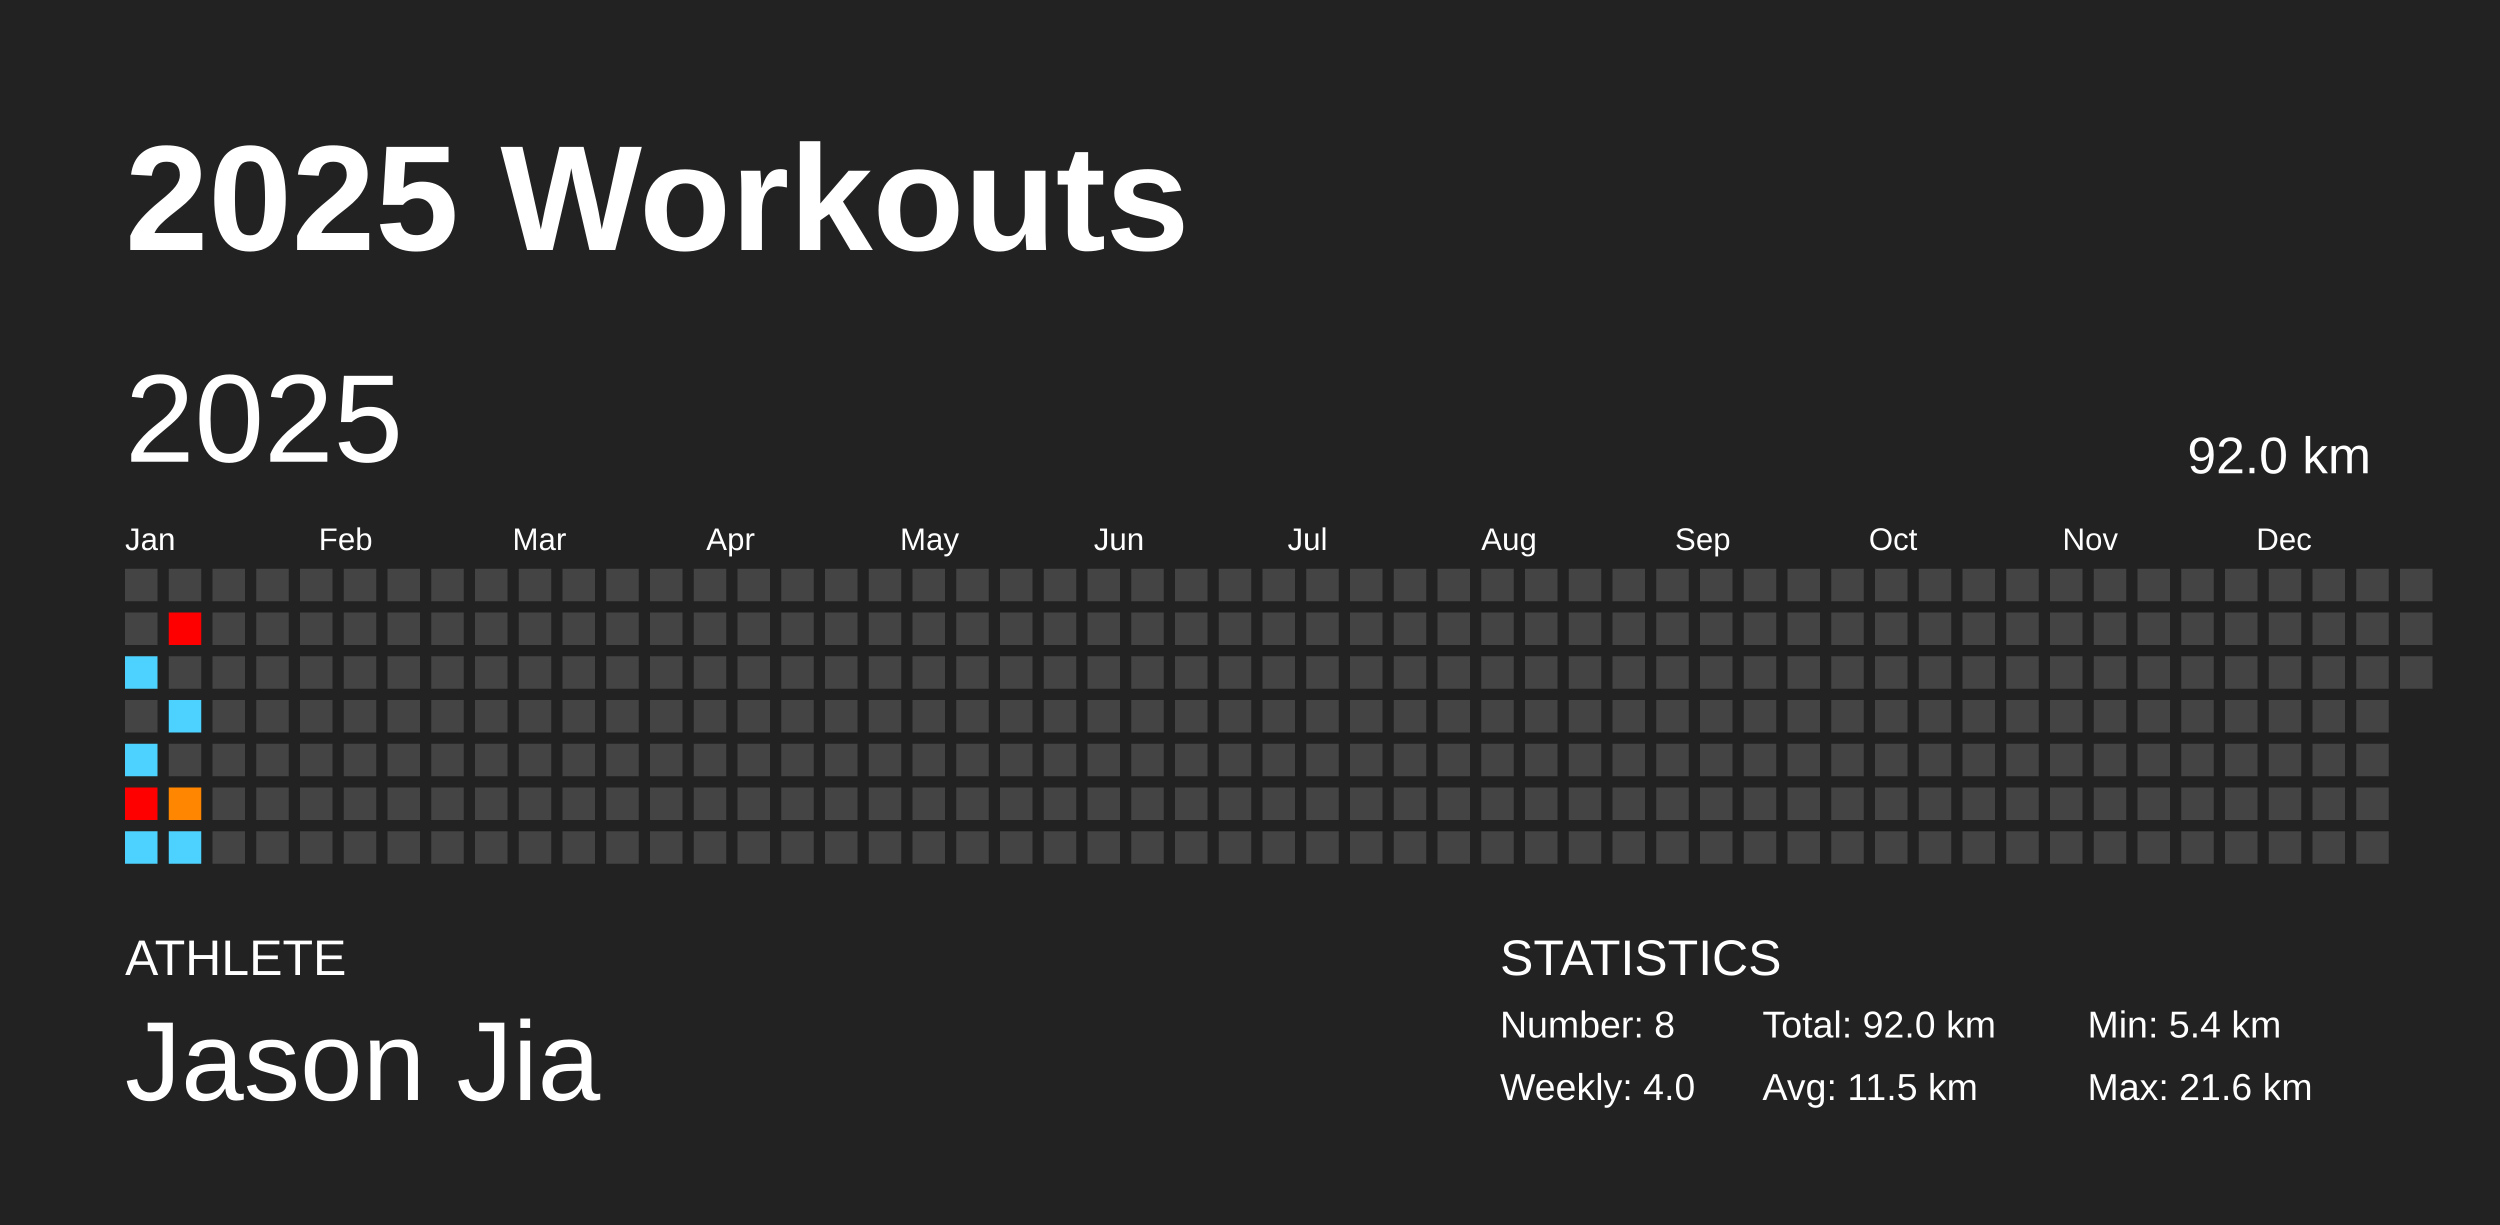
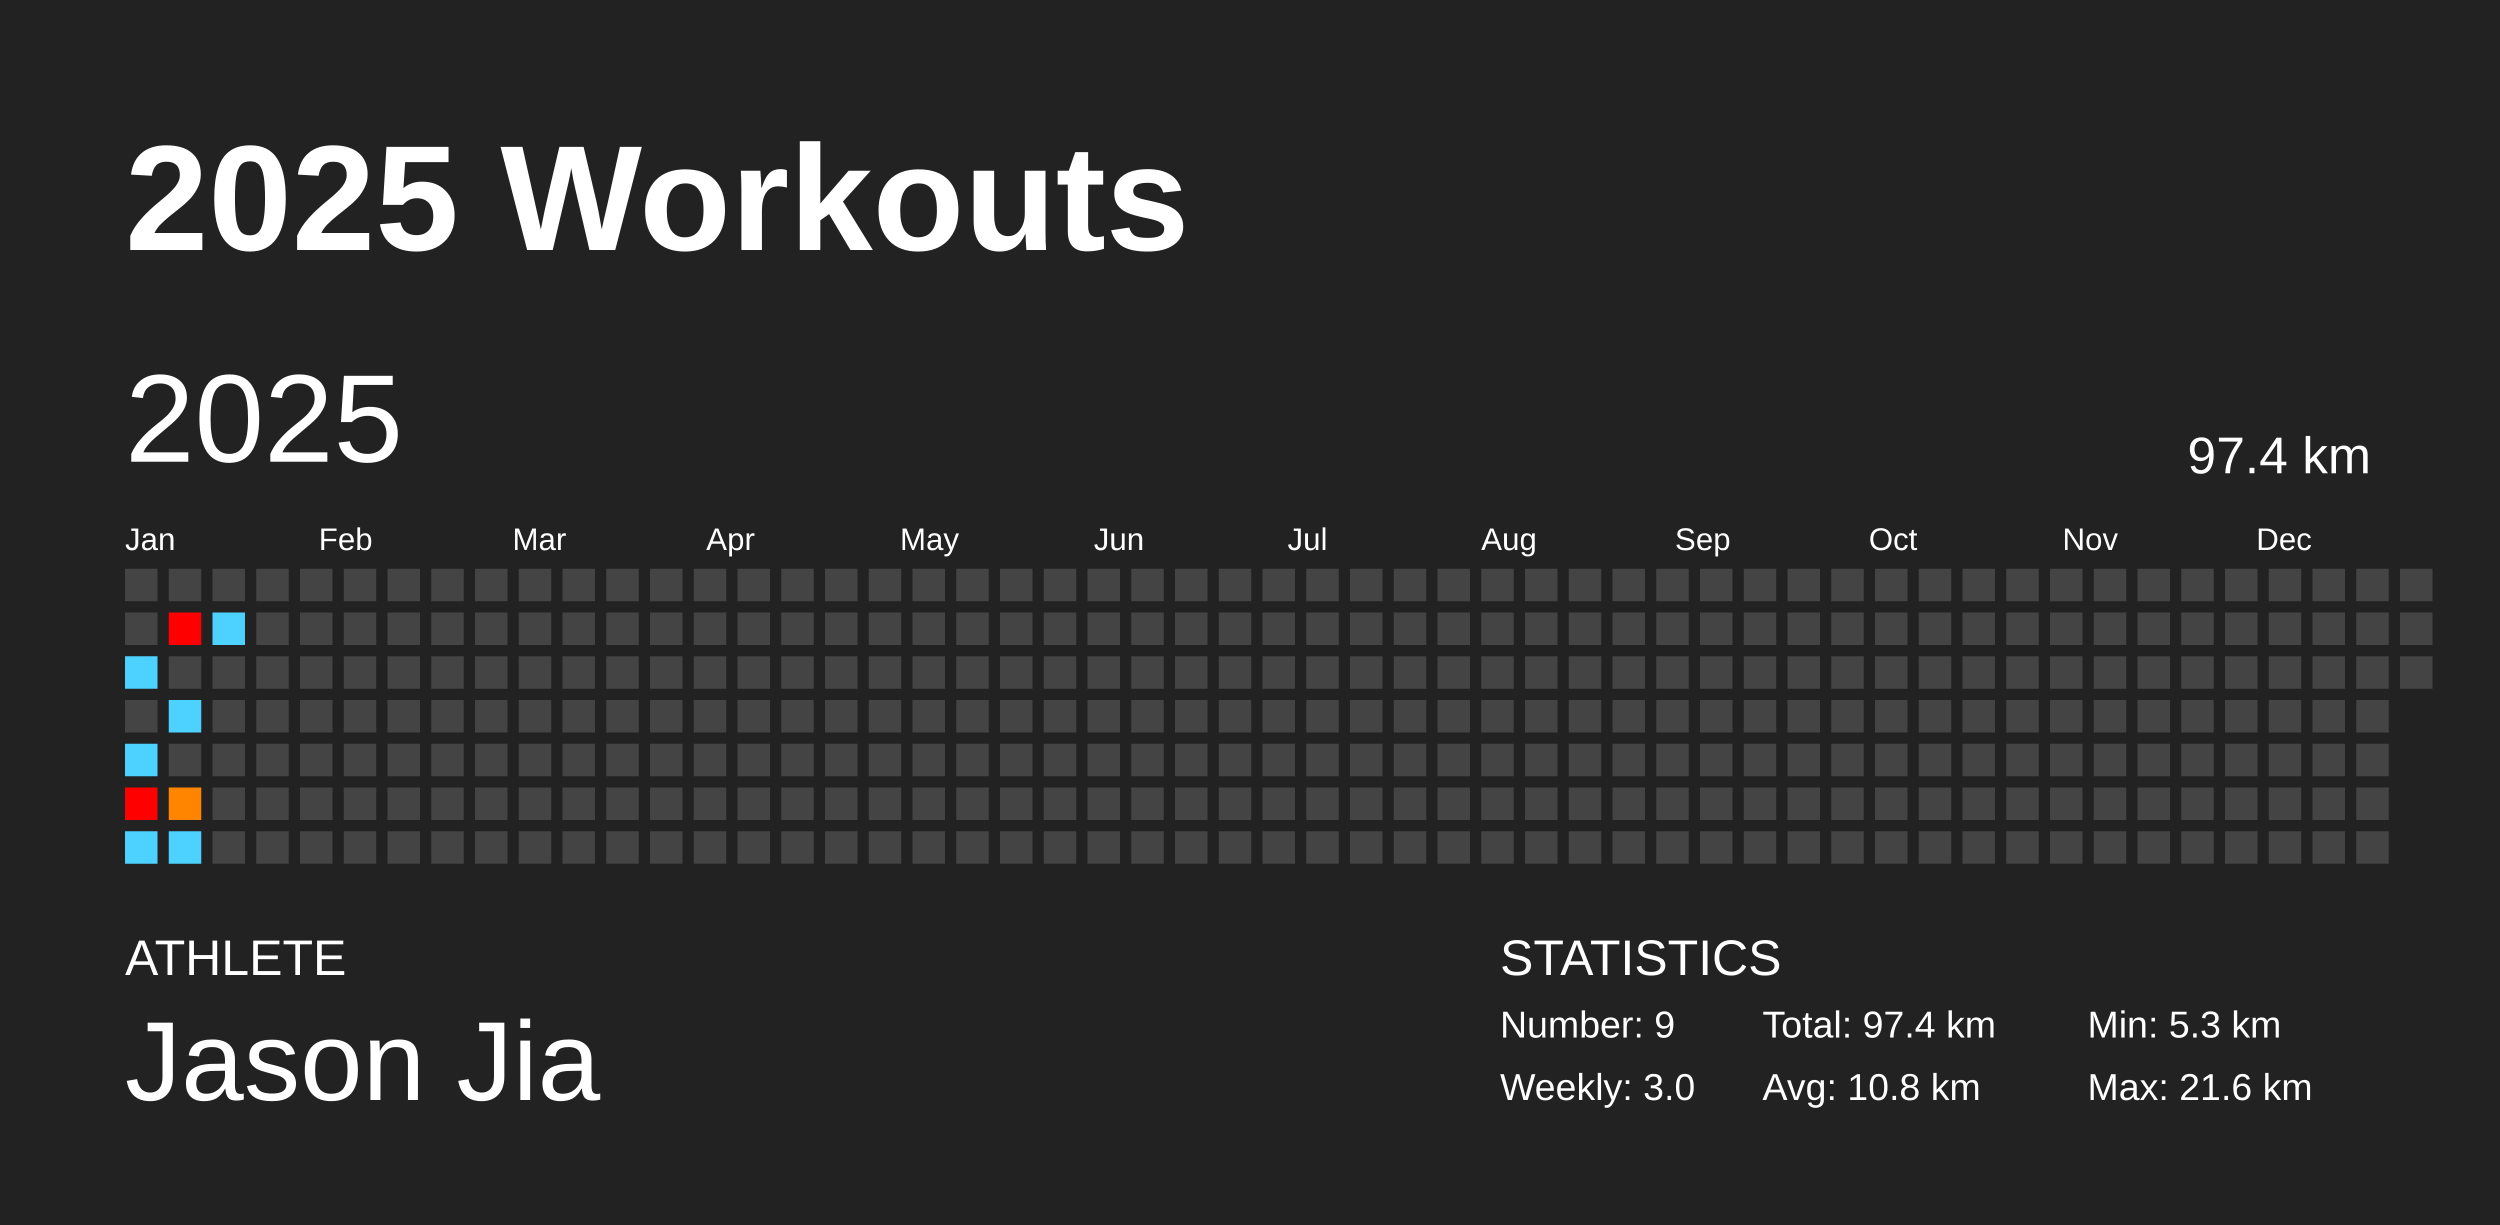
<svg xmlns="http://www.w3.org/2000/svg" baseProfile="full" height="98mm" version="1.1" viewBox="0,0,200,98" width="200mm">
  <defs />
  <rect fill="#222222" height="98" width="200" x="0" y="0" />
  <text fill="#FFFFFF" style="font-size:12px; font-family:Arial; font-weight:bold;" x="10" y="20">2025 Workouts</text>
  <text fill="#FFFFFF" style="font-size:4px; font-family:Arial" x="10" y="78">ATHLETE</text>
  <text fill="#FFFFFF" style="font-size:9px; font-family:Arial" x="10" y="88">Jason Jia</text>
  <text fill="#FFFFFF" style="font-size:4px; font-family:Arial" x="120" y="78">STATISTICS</text>
-   <text fill="#FFFFFF" style="font-size:3px; font-family:Arial" x="120" y="83">Number: 8</text>
-   <text fill="#FFFFFF" style="font-size:3px; font-family:Arial" x="120" y="88">Weekly: 4.0</text>
-   <text fill="#FFFFFF" style="font-size:3px; font-family:Arial" x="141" y="83">Total: 92.0 km</text>
-   <text fill="#FFFFFF" style="font-size:3px; font-family:Arial" x="141" y="88">Avg: 11.5 km</text>
-   <text fill="#FFFFFF" style="font-size:3px; font-family:Arial" x="167" y="83">Min: 5.4 km</text>
+   <text fill="#FFFFFF" style="font-size:3px; font-family:Arial" x="120" y="83">Number: 9</text>
+   <text fill="#FFFFFF" style="font-size:3px; font-family:Arial" x="120" y="88">Weekly: 3.0</text>
+   <text fill="#FFFFFF" style="font-size:3px; font-family:Arial" x="141" y="83">Total: 97.4 km</text>
+   <text fill="#FFFFFF" style="font-size:3px; font-family:Arial" x="141" y="88">Avg: 10.8 km</text>
+   <text fill="#FFFFFF" style="font-size:3px; font-family:Arial" x="167" y="83">Min: 5.3 km</text>
  <text fill="#FFFFFF" style="font-size:3px; font-family:Arial" x="167" y="88">Max: 21.6 km</text>
  <text dominant-baseline="hanging" fill="#FFFFFF" style="font-size:10.0px; font-family:Arial;" x="10" y="30">2025</text>
-   <text dominant-baseline="hanging" fill="#FFFFFF" style="font-size:4.125px; font-family:Arial;" x="175" y="35">92.0 km</text>
+   <text dominant-baseline="hanging" fill="#FFFFFF" style="font-size:4.125px; font-family:Arial;" x="175" y="35">97.4 km</text>
  <text fill="#FFFFFF" style="font-size:2.5px; font-family:Arial" x="10.0" y="44">Jan</text>
  <text fill="#FFFFFF" style="font-size:2.5px; font-family:Arial" x="25.5" y="44">Feb</text>
  <text fill="#FFFFFF" style="font-size:2.5px; font-family:Arial" x="41.0" y="44">Mar</text>
  <text fill="#FFFFFF" style="font-size:2.5px; font-family:Arial" x="56.5" y="44">Apr</text>
  <text fill="#FFFFFF" style="font-size:2.5px; font-family:Arial" x="72.0" y="44">May</text>
  <text fill="#FFFFFF" style="font-size:2.5px; font-family:Arial" x="87.5" y="44">Jun</text>
  <text fill="#FFFFFF" style="font-size:2.5px; font-family:Arial" x="103.0" y="44">Jul</text>
  <text fill="#FFFFFF" style="font-size:2.5px; font-family:Arial" x="118.5" y="44">Aug</text>
  <text fill="#FFFFFF" style="font-size:2.5px; font-family:Arial" x="134.0" y="44">Sep</text>
  <text fill="#FFFFFF" style="font-size:2.5px; font-family:Arial" x="149.5" y="44">Oct</text>
  <text fill="#FFFFFF" style="font-size:2.5px; font-family:Arial" x="165.0" y="44">Nov</text>
  <text fill="#FFFFFF" style="font-size:2.5px; font-family:Arial" x="180.5" y="44">Dec</text>
  <rect fill="#444444" height="2.6" width="2.6" x="10.0" y="45.5" />
  <rect fill="#444444" height="2.6" width="2.6" x="10.0" y="49.0" />
  <rect fill="#4dd2ff" height="2.6" width="2.6" x="10.0" y="52.5" />
  <rect fill="#444444" height="2.6" width="2.6" x="10.0" y="56.0" />
  <rect fill="#4dd2ff" height="2.6" width="2.6" x="10.0" y="59.5" />
  <rect fill="red" height="2.6" width="2.6" x="10.0" y="63.0" />
  <rect fill="#4dd2ff" height="2.6" width="2.6" x="10.0" y="66.5" />
  <rect fill="#444444" height="2.6" width="2.6" x="13.5" y="45.5" />
  <rect fill="red" height="2.6" width="2.6" x="13.5" y="49.0" />
  <rect fill="#444444" height="2.6" width="2.6" x="13.5" y="52.5" />
  <rect fill="#4dd2ff" height="2.6" width="2.6" x="13.5" y="56.0" />
  <rect fill="#444444" height="2.6" width="2.6" x="13.5" y="59.5" />
-   <rect fill="#ff8600" height="2.6" width="2.6" x="13.5" y="63.0" />
+   <rect fill="#ff8500" height="2.6" width="2.6" x="13.5" y="63.0" />
  <rect fill="#4dd2ff" height="2.6" width="2.6" x="13.5" y="66.5" />
  <rect fill="#444444" height="2.6" width="2.6" x="17.0" y="45.5" />
-   <rect fill="#444444" height="2.6" width="2.6" x="17.0" y="49.0" />
+   <rect fill="#4dd2ff" height="2.6" width="2.6" x="17.0" y="49.0" />
  <rect fill="#444444" height="2.6" width="2.6" x="17.0" y="52.5" />
  <rect fill="#444444" height="2.6" width="2.6" x="17.0" y="56.0" />
  <rect fill="#444444" height="2.6" width="2.6" x="17.0" y="59.5" />
  <rect fill="#444444" height="2.6" width="2.6" x="17.0" y="63.0" />
  <rect fill="#444444" height="2.6" width="2.6" x="17.0" y="66.5" />
  <rect fill="#444444" height="2.6" width="2.6" x="20.5" y="45.5" />
  <rect fill="#444444" height="2.6" width="2.6" x="20.5" y="49.0" />
  <rect fill="#444444" height="2.6" width="2.6" x="20.5" y="52.5" />
  <rect fill="#444444" height="2.6" width="2.6" x="20.5" y="56.0" />
  <rect fill="#444444" height="2.6" width="2.6" x="20.5" y="59.5" />
  <rect fill="#444444" height="2.6" width="2.6" x="20.5" y="63.0" />
  <rect fill="#444444" height="2.6" width="2.6" x="20.5" y="66.5" />
  <rect fill="#444444" height="2.6" width="2.6" x="24.0" y="45.5" />
  <rect fill="#444444" height="2.6" width="2.6" x="24.0" y="49.0" />
  <rect fill="#444444" height="2.6" width="2.6" x="24.0" y="52.5" />
  <rect fill="#444444" height="2.6" width="2.6" x="24.0" y="56.0" />
  <rect fill="#444444" height="2.6" width="2.6" x="24.0" y="59.5" />
  <rect fill="#444444" height="2.6" width="2.6" x="24.0" y="63.0" />
  <rect fill="#444444" height="2.6" width="2.6" x="24.0" y="66.5" />
  <rect fill="#444444" height="2.6" width="2.6" x="27.5" y="45.5" />
  <rect fill="#444444" height="2.6" width="2.6" x="27.5" y="49.0" />
  <rect fill="#444444" height="2.6" width="2.6" x="27.5" y="52.5" />
  <rect fill="#444444" height="2.6" width="2.6" x="27.5" y="56.0" />
  <rect fill="#444444" height="2.6" width="2.6" x="27.5" y="59.5" />
  <rect fill="#444444" height="2.6" width="2.6" x="27.5" y="63.0" />
  <rect fill="#444444" height="2.6" width="2.6" x="27.5" y="66.5" />
  <rect fill="#444444" height="2.6" width="2.6" x="31.0" y="45.5" />
  <rect fill="#444444" height="2.6" width="2.6" x="31.0" y="49.0" />
  <rect fill="#444444" height="2.6" width="2.6" x="31.0" y="52.5" />
  <rect fill="#444444" height="2.6" width="2.6" x="31.0" y="56.0" />
  <rect fill="#444444" height="2.6" width="2.6" x="31.0" y="59.5" />
  <rect fill="#444444" height="2.6" width="2.6" x="31.0" y="63.0" />
  <rect fill="#444444" height="2.6" width="2.6" x="31.0" y="66.5" />
  <rect fill="#444444" height="2.6" width="2.6" x="34.5" y="45.5" />
  <rect fill="#444444" height="2.6" width="2.6" x="34.5" y="49.0" />
  <rect fill="#444444" height="2.6" width="2.6" x="34.5" y="52.5" />
  <rect fill="#444444" height="2.6" width="2.6" x="34.5" y="56.0" />
  <rect fill="#444444" height="2.6" width="2.6" x="34.5" y="59.5" />
  <rect fill="#444444" height="2.6" width="2.6" x="34.5" y="63.0" />
  <rect fill="#444444" height="2.6" width="2.6" x="34.5" y="66.5" />
  <rect fill="#444444" height="2.6" width="2.6" x="38.0" y="45.5" />
  <rect fill="#444444" height="2.6" width="2.6" x="38.0" y="49.0" />
  <rect fill="#444444" height="2.6" width="2.6" x="38.0" y="52.5" />
  <rect fill="#444444" height="2.6" width="2.6" x="38.0" y="56.0" />
  <rect fill="#444444" height="2.6" width="2.6" x="38.0" y="59.5" />
  <rect fill="#444444" height="2.6" width="2.6" x="38.0" y="63.0" />
  <rect fill="#444444" height="2.6" width="2.6" x="38.0" y="66.5" />
  <rect fill="#444444" height="2.6" width="2.6" x="41.5" y="45.5" />
  <rect fill="#444444" height="2.6" width="2.6" x="41.5" y="49.0" />
  <rect fill="#444444" height="2.6" width="2.6" x="41.5" y="52.5" />
  <rect fill="#444444" height="2.6" width="2.6" x="41.5" y="56.0" />
  <rect fill="#444444" height="2.6" width="2.6" x="41.5" y="59.5" />
  <rect fill="#444444" height="2.6" width="2.6" x="41.5" y="63.0" />
  <rect fill="#444444" height="2.6" width="2.6" x="41.5" y="66.5" />
  <rect fill="#444444" height="2.6" width="2.6" x="45.0" y="45.5" />
  <rect fill="#444444" height="2.6" width="2.6" x="45.0" y="49.0" />
  <rect fill="#444444" height="2.6" width="2.6" x="45.0" y="52.5" />
  <rect fill="#444444" height="2.6" width="2.6" x="45.0" y="56.0" />
  <rect fill="#444444" height="2.6" width="2.6" x="45.0" y="59.5" />
  <rect fill="#444444" height="2.6" width="2.6" x="45.0" y="63.0" />
  <rect fill="#444444" height="2.6" width="2.6" x="45.0" y="66.5" />
  <rect fill="#444444" height="2.6" width="2.6" x="48.5" y="45.5" />
  <rect fill="#444444" height="2.6" width="2.6" x="48.5" y="49.0" />
  <rect fill="#444444" height="2.6" width="2.6" x="48.5" y="52.5" />
  <rect fill="#444444" height="2.6" width="2.6" x="48.5" y="56.0" />
  <rect fill="#444444" height="2.6" width="2.6" x="48.5" y="59.5" />
  <rect fill="#444444" height="2.6" width="2.6" x="48.5" y="63.0" />
  <rect fill="#444444" height="2.6" width="2.6" x="48.5" y="66.5" />
  <rect fill="#444444" height="2.6" width="2.6" x="52.0" y="45.5" />
  <rect fill="#444444" height="2.6" width="2.6" x="52.0" y="49.0" />
  <rect fill="#444444" height="2.6" width="2.6" x="52.0" y="52.5" />
  <rect fill="#444444" height="2.6" width="2.6" x="52.0" y="56.0" />
  <rect fill="#444444" height="2.6" width="2.6" x="52.0" y="59.5" />
  <rect fill="#444444" height="2.6" width="2.6" x="52.0" y="63.0" />
  <rect fill="#444444" height="2.6" width="2.6" x="52.0" y="66.5" />
  <rect fill="#444444" height="2.6" width="2.6" x="55.5" y="45.5" />
  <rect fill="#444444" height="2.6" width="2.6" x="55.5" y="49.0" />
  <rect fill="#444444" height="2.6" width="2.6" x="55.5" y="52.5" />
  <rect fill="#444444" height="2.6" width="2.6" x="55.5" y="56.0" />
  <rect fill="#444444" height="2.6" width="2.6" x="55.5" y="59.5" />
  <rect fill="#444444" height="2.6" width="2.6" x="55.5" y="63.0" />
  <rect fill="#444444" height="2.6" width="2.6" x="55.5" y="66.5" />
  <rect fill="#444444" height="2.6" width="2.6" x="59.0" y="45.5" />
  <rect fill="#444444" height="2.6" width="2.6" x="59.0" y="49.0" />
  <rect fill="#444444" height="2.6" width="2.6" x="59.0" y="52.5" />
  <rect fill="#444444" height="2.6" width="2.6" x="59.0" y="56.0" />
  <rect fill="#444444" height="2.6" width="2.6" x="59.0" y="59.5" />
  <rect fill="#444444" height="2.6" width="2.6" x="59.0" y="63.0" />
  <rect fill="#444444" height="2.6" width="2.6" x="59.0" y="66.5" />
  <rect fill="#444444" height="2.6" width="2.6" x="62.5" y="45.5" />
  <rect fill="#444444" height="2.6" width="2.6" x="62.5" y="49.0" />
  <rect fill="#444444" height="2.6" width="2.6" x="62.5" y="52.5" />
  <rect fill="#444444" height="2.6" width="2.6" x="62.5" y="56.0" />
  <rect fill="#444444" height="2.6" width="2.6" x="62.5" y="59.5" />
  <rect fill="#444444" height="2.6" width="2.6" x="62.5" y="63.0" />
  <rect fill="#444444" height="2.6" width="2.6" x="62.5" y="66.5" />
  <rect fill="#444444" height="2.6" width="2.6" x="66.0" y="45.5" />
  <rect fill="#444444" height="2.6" width="2.6" x="66.0" y="49.0" />
  <rect fill="#444444" height="2.6" width="2.6" x="66.0" y="52.5" />
  <rect fill="#444444" height="2.6" width="2.6" x="66.0" y="56.0" />
  <rect fill="#444444" height="2.6" width="2.6" x="66.0" y="59.5" />
  <rect fill="#444444" height="2.6" width="2.6" x="66.0" y="63.0" />
  <rect fill="#444444" height="2.6" width="2.6" x="66.0" y="66.5" />
  <rect fill="#444444" height="2.6" width="2.6" x="69.5" y="45.5" />
  <rect fill="#444444" height="2.6" width="2.6" x="69.5" y="49.0" />
  <rect fill="#444444" height="2.6" width="2.6" x="69.5" y="52.5" />
  <rect fill="#444444" height="2.6" width="2.6" x="69.5" y="56.0" />
  <rect fill="#444444" height="2.6" width="2.6" x="69.5" y="59.5" />
  <rect fill="#444444" height="2.6" width="2.6" x="69.5" y="63.0" />
  <rect fill="#444444" height="2.6" width="2.6" x="69.5" y="66.5" />
  <rect fill="#444444" height="2.6" width="2.6" x="73.0" y="45.5" />
  <rect fill="#444444" height="2.6" width="2.6" x="73.0" y="49.0" />
  <rect fill="#444444" height="2.6" width="2.6" x="73.0" y="52.5" />
  <rect fill="#444444" height="2.6" width="2.6" x="73.0" y="56.0" />
  <rect fill="#444444" height="2.6" width="2.6" x="73.0" y="59.5" />
  <rect fill="#444444" height="2.6" width="2.6" x="73.0" y="63.0" />
  <rect fill="#444444" height="2.6" width="2.6" x="73.0" y="66.5" />
  <rect fill="#444444" height="2.6" width="2.6" x="76.5" y="45.5" />
  <rect fill="#444444" height="2.6" width="2.6" x="76.5" y="49.0" />
  <rect fill="#444444" height="2.6" width="2.6" x="76.5" y="52.5" />
  <rect fill="#444444" height="2.6" width="2.6" x="76.5" y="56.0" />
  <rect fill="#444444" height="2.6" width="2.6" x="76.5" y="59.5" />
  <rect fill="#444444" height="2.6" width="2.6" x="76.5" y="63.0" />
  <rect fill="#444444" height="2.6" width="2.6" x="76.5" y="66.5" />
  <rect fill="#444444" height="2.6" width="2.6" x="80.0" y="45.5" />
  <rect fill="#444444" height="2.6" width="2.6" x="80.0" y="49.0" />
  <rect fill="#444444" height="2.6" width="2.6" x="80.0" y="52.5" />
  <rect fill="#444444" height="2.6" width="2.6" x="80.0" y="56.0" />
  <rect fill="#444444" height="2.6" width="2.6" x="80.0" y="59.5" />
  <rect fill="#444444" height="2.6" width="2.6" x="80.0" y="63.0" />
  <rect fill="#444444" height="2.6" width="2.6" x="80.0" y="66.5" />
  <rect fill="#444444" height="2.6" width="2.6" x="83.5" y="45.5" />
  <rect fill="#444444" height="2.6" width="2.6" x="83.5" y="49.0" />
  <rect fill="#444444" height="2.6" width="2.6" x="83.5" y="52.5" />
  <rect fill="#444444" height="2.6" width="2.6" x="83.5" y="56.0" />
  <rect fill="#444444" height="2.6" width="2.6" x="83.5" y="59.5" />
  <rect fill="#444444" height="2.6" width="2.6" x="83.5" y="63.0" />
  <rect fill="#444444" height="2.6" width="2.6" x="83.5" y="66.5" />
  <rect fill="#444444" height="2.6" width="2.6" x="87.0" y="45.5" />
  <rect fill="#444444" height="2.6" width="2.6" x="87.0" y="49.0" />
  <rect fill="#444444" height="2.6" width="2.6" x="87.0" y="52.5" />
  <rect fill="#444444" height="2.6" width="2.6" x="87.0" y="56.0" />
  <rect fill="#444444" height="2.6" width="2.6" x="87.0" y="59.5" />
  <rect fill="#444444" height="2.6" width="2.6" x="87.0" y="63.0" />
  <rect fill="#444444" height="2.6" width="2.6" x="87.0" y="66.5" />
  <rect fill="#444444" height="2.6" width="2.6" x="90.5" y="45.5" />
  <rect fill="#444444" height="2.6" width="2.6" x="90.5" y="49.0" />
  <rect fill="#444444" height="2.6" width="2.6" x="90.5" y="52.5" />
  <rect fill="#444444" height="2.6" width="2.6" x="90.5" y="56.0" />
  <rect fill="#444444" height="2.6" width="2.6" x="90.5" y="59.5" />
  <rect fill="#444444" height="2.6" width="2.6" x="90.5" y="63.0" />
  <rect fill="#444444" height="2.6" width="2.6" x="90.5" y="66.5" />
  <rect fill="#444444" height="2.6" width="2.6" x="94.0" y="45.5" />
  <rect fill="#444444" height="2.6" width="2.6" x="94.0" y="49.0" />
  <rect fill="#444444" height="2.6" width="2.6" x="94.0" y="52.5" />
  <rect fill="#444444" height="2.6" width="2.6" x="94.0" y="56.0" />
  <rect fill="#444444" height="2.6" width="2.6" x="94.0" y="59.5" />
  <rect fill="#444444" height="2.6" width="2.6" x="94.0" y="63.0" />
  <rect fill="#444444" height="2.6" width="2.6" x="94.0" y="66.5" />
  <rect fill="#444444" height="2.6" width="2.6" x="97.5" y="45.5" />
  <rect fill="#444444" height="2.6" width="2.6" x="97.5" y="49.0" />
  <rect fill="#444444" height="2.6" width="2.6" x="97.5" y="52.5" />
  <rect fill="#444444" height="2.6" width="2.6" x="97.5" y="56.0" />
  <rect fill="#444444" height="2.6" width="2.6" x="97.5" y="59.5" />
  <rect fill="#444444" height="2.6" width="2.6" x="97.5" y="63.0" />
  <rect fill="#444444" height="2.6" width="2.6" x="97.5" y="66.5" />
  <rect fill="#444444" height="2.6" width="2.6" x="101.0" y="45.5" />
  <rect fill="#444444" height="2.6" width="2.6" x="101.0" y="49.0" />
  <rect fill="#444444" height="2.6" width="2.6" x="101.0" y="52.5" />
  <rect fill="#444444" height="2.6" width="2.6" x="101.0" y="56.0" />
  <rect fill="#444444" height="2.6" width="2.6" x="101.0" y="59.5" />
  <rect fill="#444444" height="2.6" width="2.6" x="101.0" y="63.0" />
  <rect fill="#444444" height="2.6" width="2.6" x="101.0" y="66.5" />
  <rect fill="#444444" height="2.6" width="2.6" x="104.5" y="45.5" />
  <rect fill="#444444" height="2.6" width="2.6" x="104.5" y="49.0" />
  <rect fill="#444444" height="2.6" width="2.6" x="104.5" y="52.5" />
  <rect fill="#444444" height="2.6" width="2.6" x="104.5" y="56.0" />
  <rect fill="#444444" height="2.6" width="2.6" x="104.5" y="59.5" />
  <rect fill="#444444" height="2.6" width="2.6" x="104.5" y="63.0" />
  <rect fill="#444444" height="2.6" width="2.6" x="104.5" y="66.5" />
  <rect fill="#444444" height="2.6" width="2.6" x="108.0" y="45.5" />
  <rect fill="#444444" height="2.6" width="2.6" x="108.0" y="49.0" />
  <rect fill="#444444" height="2.6" width="2.6" x="108.0" y="52.5" />
  <rect fill="#444444" height="2.6" width="2.6" x="108.0" y="56.0" />
  <rect fill="#444444" height="2.6" width="2.6" x="108.0" y="59.5" />
  <rect fill="#444444" height="2.6" width="2.6" x="108.0" y="63.0" />
  <rect fill="#444444" height="2.6" width="2.6" x="108.0" y="66.5" />
  <rect fill="#444444" height="2.6" width="2.6" x="111.5" y="45.5" />
  <rect fill="#444444" height="2.6" width="2.6" x="111.5" y="49.0" />
  <rect fill="#444444" height="2.6" width="2.6" x="111.5" y="52.5" />
  <rect fill="#444444" height="2.6" width="2.6" x="111.5" y="56.0" />
  <rect fill="#444444" height="2.6" width="2.6" x="111.5" y="59.5" />
  <rect fill="#444444" height="2.6" width="2.6" x="111.5" y="63.0" />
  <rect fill="#444444" height="2.6" width="2.6" x="111.5" y="66.5" />
  <rect fill="#444444" height="2.6" width="2.6" x="115.0" y="45.5" />
  <rect fill="#444444" height="2.6" width="2.6" x="115.0" y="49.0" />
  <rect fill="#444444" height="2.6" width="2.6" x="115.0" y="52.5" />
  <rect fill="#444444" height="2.6" width="2.6" x="115.0" y="56.0" />
  <rect fill="#444444" height="2.6" width="2.6" x="115.0" y="59.5" />
  <rect fill="#444444" height="2.6" width="2.6" x="115.0" y="63.0" />
  <rect fill="#444444" height="2.6" width="2.6" x="115.0" y="66.5" />
  <rect fill="#444444" height="2.6" width="2.6" x="118.5" y="45.5" />
  <rect fill="#444444" height="2.6" width="2.6" x="118.5" y="49.0" />
  <rect fill="#444444" height="2.6" width="2.6" x="118.5" y="52.5" />
  <rect fill="#444444" height="2.6" width="2.6" x="118.5" y="56.0" />
  <rect fill="#444444" height="2.6" width="2.6" x="118.5" y="59.5" />
  <rect fill="#444444" height="2.6" width="2.6" x="118.5" y="63.0" />
  <rect fill="#444444" height="2.6" width="2.6" x="118.5" y="66.5" />
  <rect fill="#444444" height="2.6" width="2.6" x="122.0" y="45.5" />
  <rect fill="#444444" height="2.6" width="2.6" x="122.0" y="49.0" />
  <rect fill="#444444" height="2.6" width="2.6" x="122.0" y="52.5" />
  <rect fill="#444444" height="2.6" width="2.6" x="122.0" y="56.0" />
  <rect fill="#444444" height="2.6" width="2.6" x="122.0" y="59.5" />
  <rect fill="#444444" height="2.6" width="2.6" x="122.0" y="63.0" />
  <rect fill="#444444" height="2.6" width="2.6" x="122.0" y="66.5" />
  <rect fill="#444444" height="2.6" width="2.6" x="125.5" y="45.5" />
  <rect fill="#444444" height="2.6" width="2.6" x="125.5" y="49.0" />
  <rect fill="#444444" height="2.6" width="2.6" x="125.5" y="52.5" />
  <rect fill="#444444" height="2.6" width="2.6" x="125.5" y="56.0" />
  <rect fill="#444444" height="2.6" width="2.6" x="125.5" y="59.5" />
  <rect fill="#444444" height="2.6" width="2.6" x="125.5" y="63.0" />
  <rect fill="#444444" height="2.6" width="2.6" x="125.5" y="66.5" />
  <rect fill="#444444" height="2.6" width="2.6" x="129.0" y="45.5" />
  <rect fill="#444444" height="2.6" width="2.6" x="129.0" y="49.0" />
  <rect fill="#444444" height="2.6" width="2.6" x="129.0" y="52.5" />
  <rect fill="#444444" height="2.6" width="2.6" x="129.0" y="56.0" />
  <rect fill="#444444" height="2.6" width="2.6" x="129.0" y="59.5" />
  <rect fill="#444444" height="2.6" width="2.6" x="129.0" y="63.0" />
  <rect fill="#444444" height="2.6" width="2.6" x="129.0" y="66.5" />
  <rect fill="#444444" height="2.6" width="2.6" x="132.5" y="45.5" />
  <rect fill="#444444" height="2.6" width="2.6" x="132.5" y="49.0" />
  <rect fill="#444444" height="2.6" width="2.6" x="132.5" y="52.5" />
  <rect fill="#444444" height="2.6" width="2.6" x="132.5" y="56.0" />
  <rect fill="#444444" height="2.6" width="2.6" x="132.5" y="59.5" />
  <rect fill="#444444" height="2.6" width="2.6" x="132.5" y="63.0" />
  <rect fill="#444444" height="2.6" width="2.6" x="132.5" y="66.5" />
  <rect fill="#444444" height="2.6" width="2.6" x="136.0" y="45.5" />
  <rect fill="#444444" height="2.6" width="2.6" x="136.0" y="49.0" />
  <rect fill="#444444" height="2.6" width="2.6" x="136.0" y="52.5" />
  <rect fill="#444444" height="2.6" width="2.6" x="136.0" y="56.0" />
  <rect fill="#444444" height="2.6" width="2.6" x="136.0" y="59.5" />
  <rect fill="#444444" height="2.6" width="2.6" x="136.0" y="63.0" />
  <rect fill="#444444" height="2.6" width="2.6" x="136.0" y="66.5" />
  <rect fill="#444444" height="2.6" width="2.6" x="139.5" y="45.5" />
  <rect fill="#444444" height="2.6" width="2.6" x="139.5" y="49.0" />
  <rect fill="#444444" height="2.6" width="2.6" x="139.5" y="52.5" />
  <rect fill="#444444" height="2.6" width="2.6" x="139.5" y="56.0" />
  <rect fill="#444444" height="2.6" width="2.6" x="139.5" y="59.5" />
  <rect fill="#444444" height="2.6" width="2.6" x="139.5" y="63.0" />
  <rect fill="#444444" height="2.6" width="2.6" x="139.5" y="66.5" />
  <rect fill="#444444" height="2.6" width="2.6" x="143.0" y="45.5" />
  <rect fill="#444444" height="2.6" width="2.6" x="143.0" y="49.0" />
  <rect fill="#444444" height="2.6" width="2.6" x="143.0" y="52.5" />
  <rect fill="#444444" height="2.6" width="2.6" x="143.0" y="56.0" />
  <rect fill="#444444" height="2.6" width="2.6" x="143.0" y="59.5" />
  <rect fill="#444444" height="2.6" width="2.6" x="143.0" y="63.0" />
  <rect fill="#444444" height="2.6" width="2.6" x="143.0" y="66.5" />
  <rect fill="#444444" height="2.6" width="2.6" x="146.5" y="45.5" />
  <rect fill="#444444" height="2.6" width="2.6" x="146.5" y="49.0" />
  <rect fill="#444444" height="2.6" width="2.6" x="146.5" y="52.5" />
  <rect fill="#444444" height="2.6" width="2.6" x="146.5" y="56.0" />
  <rect fill="#444444" height="2.6" width="2.6" x="146.5" y="59.5" />
  <rect fill="#444444" height="2.6" width="2.6" x="146.5" y="63.0" />
  <rect fill="#444444" height="2.6" width="2.6" x="146.5" y="66.5" />
  <rect fill="#444444" height="2.6" width="2.6" x="150.0" y="45.5" />
  <rect fill="#444444" height="2.6" width="2.6" x="150.0" y="49.0" />
  <rect fill="#444444" height="2.6" width="2.6" x="150.0" y="52.5" />
  <rect fill="#444444" height="2.6" width="2.6" x="150.0" y="56.0" />
  <rect fill="#444444" height="2.6" width="2.6" x="150.0" y="59.5" />
  <rect fill="#444444" height="2.6" width="2.6" x="150.0" y="63.0" />
  <rect fill="#444444" height="2.6" width="2.6" x="150.0" y="66.5" />
  <rect fill="#444444" height="2.6" width="2.6" x="153.5" y="45.5" />
  <rect fill="#444444" height="2.6" width="2.6" x="153.5" y="49.0" />
  <rect fill="#444444" height="2.6" width="2.6" x="153.5" y="52.5" />
  <rect fill="#444444" height="2.6" width="2.6" x="153.5" y="56.0" />
  <rect fill="#444444" height="2.6" width="2.6" x="153.5" y="59.5" />
  <rect fill="#444444" height="2.6" width="2.6" x="153.5" y="63.0" />
  <rect fill="#444444" height="2.6" width="2.6" x="153.5" y="66.5" />
  <rect fill="#444444" height="2.6" width="2.6" x="157.0" y="45.5" />
  <rect fill="#444444" height="2.6" width="2.6" x="157.0" y="49.0" />
  <rect fill="#444444" height="2.6" width="2.6" x="157.0" y="52.5" />
  <rect fill="#444444" height="2.6" width="2.6" x="157.0" y="56.0" />
  <rect fill="#444444" height="2.6" width="2.6" x="157.0" y="59.5" />
  <rect fill="#444444" height="2.6" width="2.6" x="157.0" y="63.0" />
  <rect fill="#444444" height="2.6" width="2.6" x="157.0" y="66.5" />
  <rect fill="#444444" height="2.6" width="2.6" x="160.5" y="45.5" />
  <rect fill="#444444" height="2.6" width="2.6" x="160.5" y="49.0" />
  <rect fill="#444444" height="2.6" width="2.6" x="160.5" y="52.5" />
  <rect fill="#444444" height="2.6" width="2.6" x="160.5" y="56.0" />
  <rect fill="#444444" height="2.6" width="2.6" x="160.5" y="59.5" />
  <rect fill="#444444" height="2.6" width="2.6" x="160.5" y="63.0" />
  <rect fill="#444444" height="2.6" width="2.6" x="160.5" y="66.5" />
  <rect fill="#444444" height="2.6" width="2.6" x="164.0" y="45.5" />
  <rect fill="#444444" height="2.6" width="2.6" x="164.0" y="49.0" />
  <rect fill="#444444" height="2.6" width="2.6" x="164.0" y="52.5" />
  <rect fill="#444444" height="2.6" width="2.6" x="164.0" y="56.0" />
  <rect fill="#444444" height="2.6" width="2.6" x="164.0" y="59.5" />
  <rect fill="#444444" height="2.6" width="2.6" x="164.0" y="63.0" />
  <rect fill="#444444" height="2.6" width="2.6" x="164.0" y="66.5" />
  <rect fill="#444444" height="2.6" width="2.6" x="167.5" y="45.5" />
  <rect fill="#444444" height="2.6" width="2.6" x="167.5" y="49.0" />
  <rect fill="#444444" height="2.6" width="2.6" x="167.5" y="52.5" />
  <rect fill="#444444" height="2.6" width="2.6" x="167.5" y="56.0" />
  <rect fill="#444444" height="2.6" width="2.6" x="167.5" y="59.5" />
  <rect fill="#444444" height="2.6" width="2.6" x="167.5" y="63.0" />
  <rect fill="#444444" height="2.6" width="2.6" x="167.5" y="66.5" />
  <rect fill="#444444" height="2.6" width="2.6" x="171.0" y="45.5" />
  <rect fill="#444444" height="2.6" width="2.6" x="171.0" y="49.0" />
  <rect fill="#444444" height="2.6" width="2.6" x="171.0" y="52.5" />
  <rect fill="#444444" height="2.6" width="2.6" x="171.0" y="56.0" />
  <rect fill="#444444" height="2.6" width="2.6" x="171.0" y="59.5" />
  <rect fill="#444444" height="2.6" width="2.6" x="171.0" y="63.0" />
  <rect fill="#444444" height="2.6" width="2.6" x="171.0" y="66.5" />
  <rect fill="#444444" height="2.6" width="2.6" x="174.5" y="45.5" />
  <rect fill="#444444" height="2.6" width="2.6" x="174.5" y="49.0" />
  <rect fill="#444444" height="2.6" width="2.6" x="174.5" y="52.5" />
  <rect fill="#444444" height="2.6" width="2.6" x="174.5" y="56.0" />
  <rect fill="#444444" height="2.6" width="2.6" x="174.5" y="59.5" />
  <rect fill="#444444" height="2.6" width="2.6" x="174.5" y="63.0" />
  <rect fill="#444444" height="2.6" width="2.6" x="174.5" y="66.5" />
  <rect fill="#444444" height="2.6" width="2.6" x="178.0" y="45.5" />
  <rect fill="#444444" height="2.6" width="2.6" x="178.0" y="49.0" />
  <rect fill="#444444" height="2.6" width="2.6" x="178.0" y="52.5" />
  <rect fill="#444444" height="2.6" width="2.6" x="178.0" y="56.0" />
  <rect fill="#444444" height="2.6" width="2.6" x="178.0" y="59.5" />
  <rect fill="#444444" height="2.6" width="2.6" x="178.0" y="63.0" />
  <rect fill="#444444" height="2.6" width="2.6" x="178.0" y="66.5" />
  <rect fill="#444444" height="2.6" width="2.6" x="181.5" y="45.5" />
  <rect fill="#444444" height="2.6" width="2.6" x="181.5" y="49.0" />
  <rect fill="#444444" height="2.6" width="2.6" x="181.5" y="52.5" />
  <rect fill="#444444" height="2.6" width="2.6" x="181.5" y="56.0" />
  <rect fill="#444444" height="2.6" width="2.6" x="181.5" y="59.5" />
  <rect fill="#444444" height="2.6" width="2.6" x="181.5" y="63.0" />
  <rect fill="#444444" height="2.6" width="2.6" x="181.5" y="66.5" />
  <rect fill="#444444" height="2.6" width="2.6" x="185.0" y="45.5" />
  <rect fill="#444444" height="2.6" width="2.6" x="185.0" y="49.0" />
  <rect fill="#444444" height="2.6" width="2.6" x="185.0" y="52.5" />
  <rect fill="#444444" height="2.6" width="2.6" x="185.0" y="56.0" />
  <rect fill="#444444" height="2.6" width="2.6" x="185.0" y="59.5" />
  <rect fill="#444444" height="2.6" width="2.6" x="185.0" y="63.0" />
  <rect fill="#444444" height="2.6" width="2.6" x="185.0" y="66.5" />
  <rect fill="#444444" height="2.6" width="2.6" x="188.5" y="45.5" />
  <rect fill="#444444" height="2.6" width="2.6" x="188.5" y="49.0" />
  <rect fill="#444444" height="2.6" width="2.6" x="188.5" y="52.5" />
  <rect fill="#444444" height="2.6" width="2.6" x="188.5" y="56.0" />
  <rect fill="#444444" height="2.6" width="2.6" x="188.5" y="59.5" />
  <rect fill="#444444" height="2.6" width="2.6" x="188.5" y="63.0" />
  <rect fill="#444444" height="2.6" width="2.6" x="188.5" y="66.5" />
  <rect fill="#444444" height="2.6" width="2.6" x="192.0" y="45.5" />
  <rect fill="#444444" height="2.6" width="2.6" x="192.0" y="49.0" />
  <rect fill="#444444" height="2.6" width="2.6" x="192.0" y="52.5" />
</svg>
